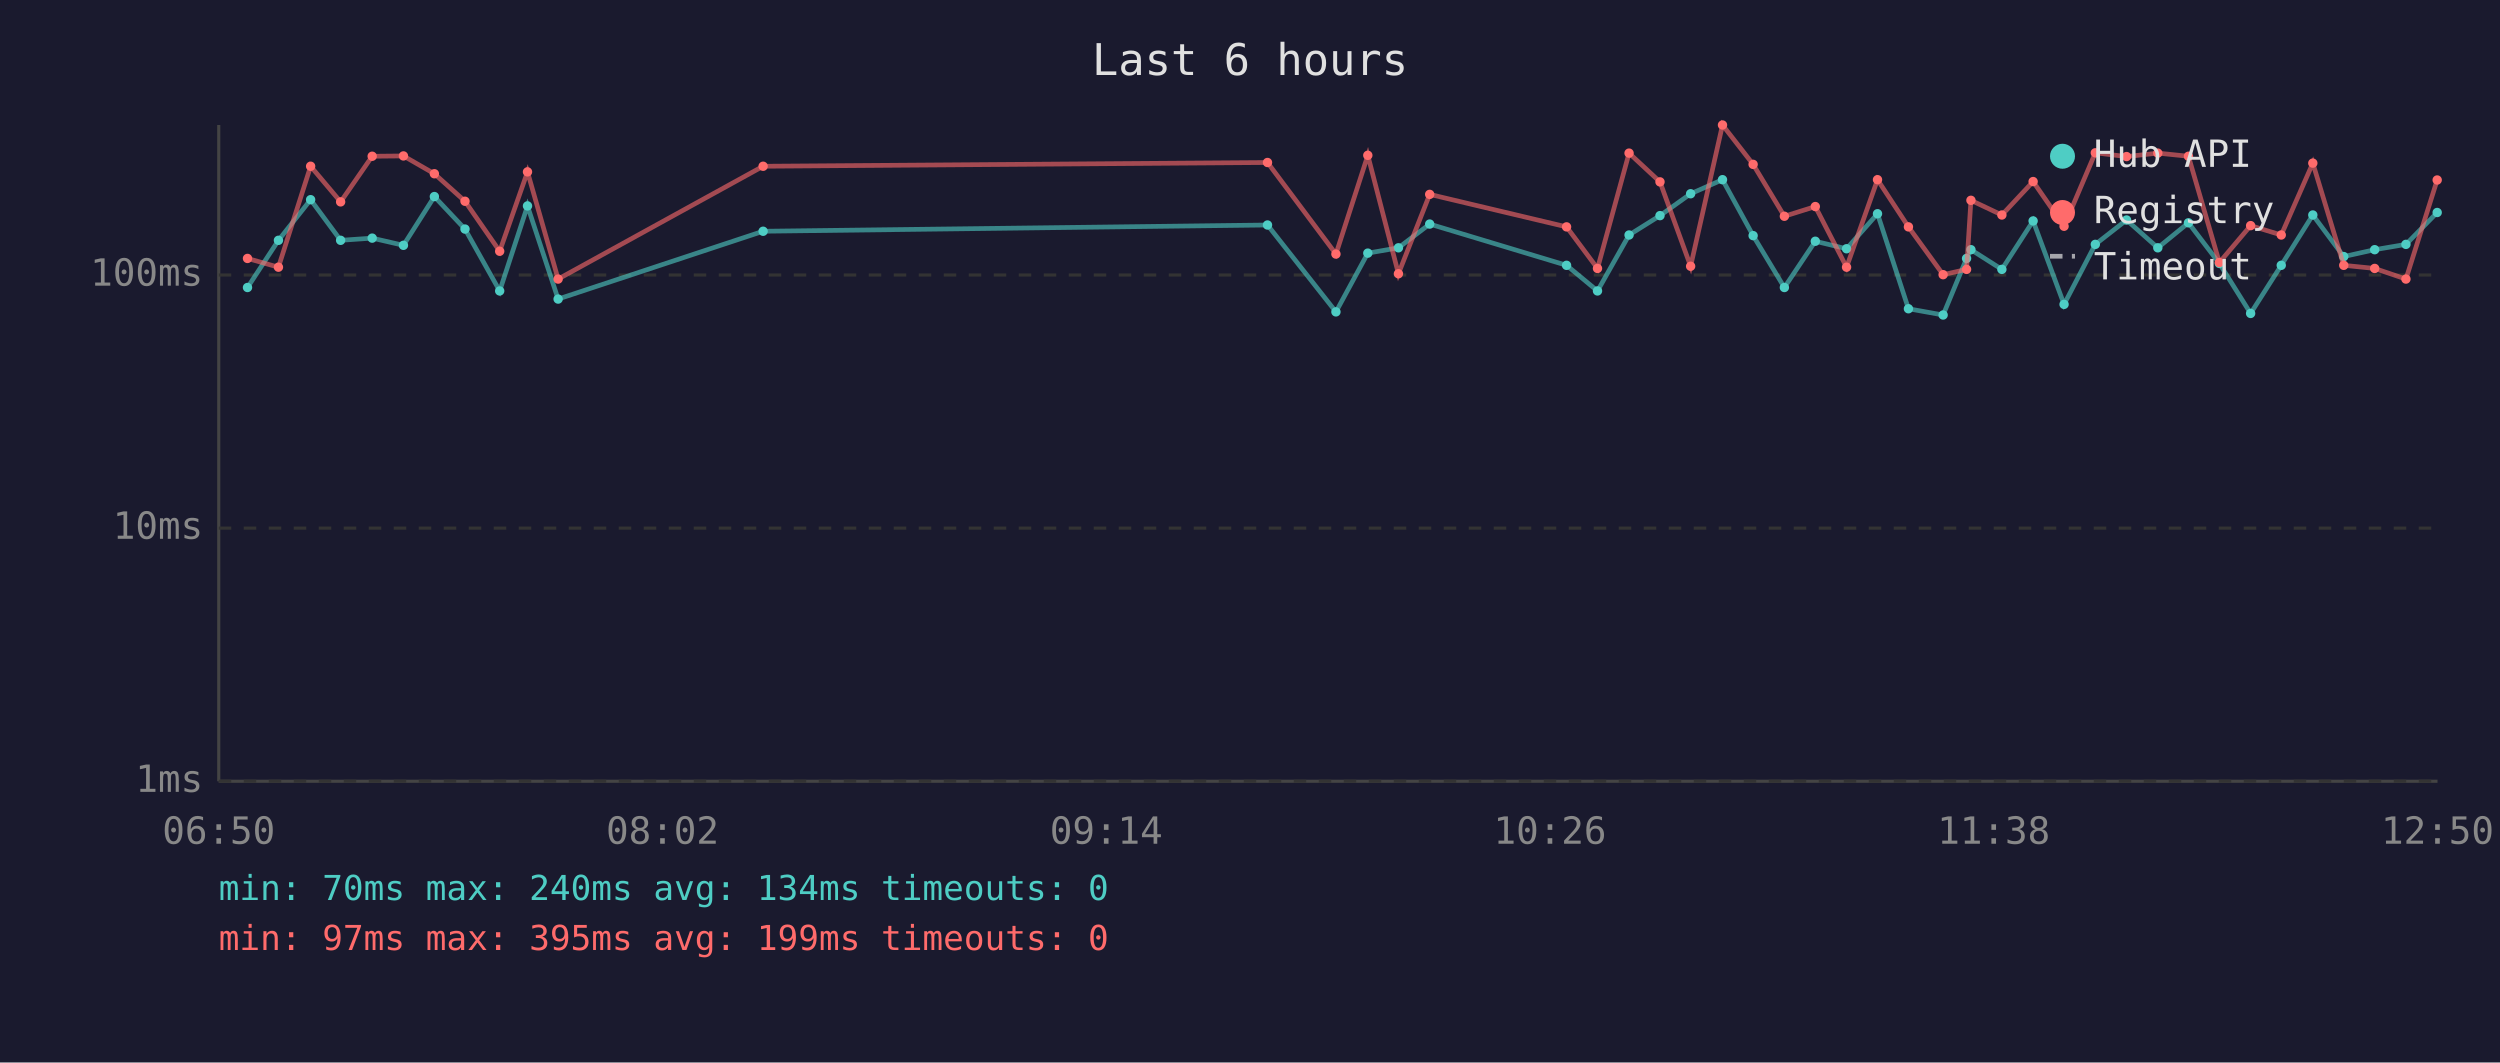
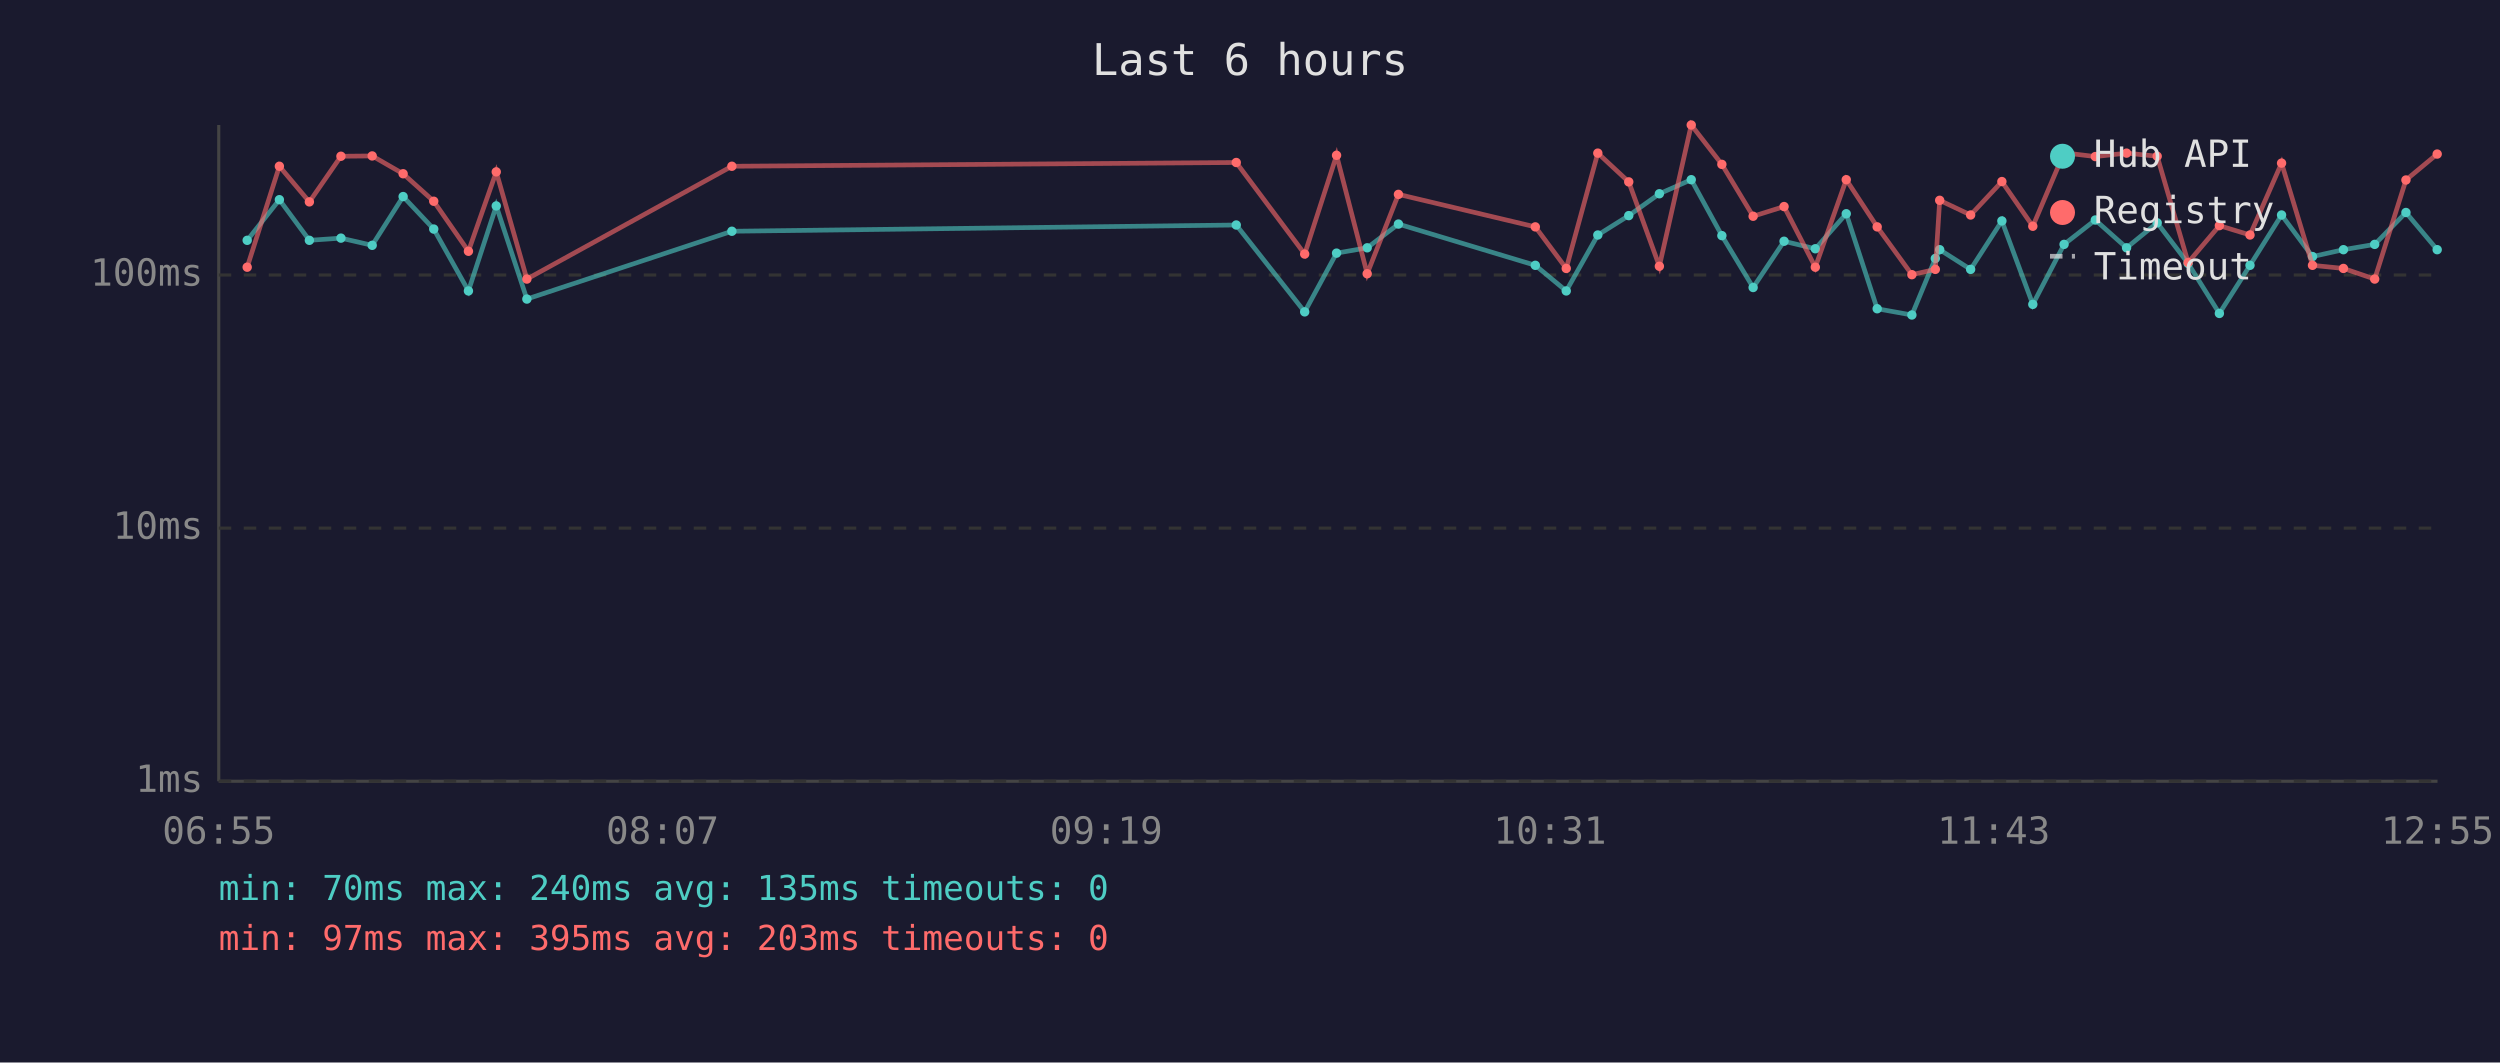
<svg xmlns="http://www.w3.org/2000/svg" viewBox="0 0 800 340" font-family="monospace" font-size="12">
  <rect width="800" height="340" fill="#1a1a2e" />
  <text x="400" y="24" fill="#e0e0e0" font-size="14" text-anchor="middle">Last 6 hours</text>
  <line x1="70" y1="40" x2="70" y2="250" stroke="#444" stroke-width="1" />
  <line x1="70" y1="250" x2="780" y2="250" stroke="#444" stroke-width="1" />
  <line x1="70" y1="250" x2="780" y2="250" stroke="#333" stroke-width="1" stroke-dasharray="4" />
  <text x="65" y="250" fill="#888" text-anchor="end" dominant-baseline="middle">1ms</text>
  <line x1="70" y1="169" x2="780" y2="169" stroke="#333" stroke-width="1" stroke-dasharray="4" />
  <text x="65" y="169" fill="#888" text-anchor="end" dominant-baseline="middle">10ms</text>
  <line x1="70" y1="88" x2="780" y2="88" stroke="#333" stroke-width="1" stroke-dasharray="4" />
  <text x="65" y="88" fill="#888" text-anchor="end" dominant-baseline="middle">100ms</text>
-   <text x="70" y="270" fill="#888" text-anchor="middle">06:50</text>
-   <text x="212" y="270" fill="#888" text-anchor="middle">08:02</text>
-   <text x="354" y="270" fill="#888" text-anchor="middle">09:14</text>
-   <text x="496" y="270" fill="#888" text-anchor="middle">10:26</text>
-   <text x="638" y="270" fill="#888" text-anchor="middle">11:38</text>
-   <text x="780" y="270" fill="#888" text-anchor="middle">12:50</text>
-   <polyline points="79.2,92.0 89.1,76.9 99.4,63.9 109.0,76.9 119.1,76.2 129.1,78.5 139.0,62.9 148.8,73.3 159.9,93.1 168.8,65.9 178.6,95.7 244.2,74.0 405.6,72.0 427.5,99.8 437.7,81.0 447.5,79.3 457.5,71.7 501.3,84.9 511.2,93.1 521.3,75.2 531.2,69.0 541.0,62.0 551.2,57.5 561.0,75.4 571.0,92.0 580.9,77.2 590.9,79.6 600.8,68.4 610.7,98.8 621.8,100.8 629.3,82.7 630.7,79.9 640.6,86.2 650.6,70.7 660.5,97.4 670.5,78.2 680.5,70.4 690.5,79.3 700.3,71.3 710.2,84.3 720.2,100.3 730.0,84.9 740.1,68.8 750.0,82.1 759.9,79.9 769.9,78.2 779.9,68.0" fill="none" stroke="#4ecdc4" stroke-width="1.5" opacity="0.6" />
-   <circle cx="79.2" cy="92.0" r="1.5" fill="#4ecdc4" />
-   <circle cx="89.1" cy="76.9" r="1.5" fill="#4ecdc4" />
-   <circle cx="99.4" cy="63.9" r="1.5" fill="#4ecdc4" />
-   <circle cx="109.0" cy="76.9" r="1.5" fill="#4ecdc4" />
-   <circle cx="119.1" cy="76.2" r="1.5" fill="#4ecdc4" />
-   <circle cx="129.1" cy="78.5" r="1.5" fill="#4ecdc4" />
-   <circle cx="139.0" cy="62.9" r="1.5" fill="#4ecdc4" />
-   <circle cx="148.8" cy="73.3" r="1.5" fill="#4ecdc4" />
-   <circle cx="159.9" cy="93.1" r="1.5" fill="#4ecdc4" />
-   <circle cx="168.8" cy="65.9" r="1.5" fill="#4ecdc4" />
-   <circle cx="178.6" cy="95.7" r="1.5" fill="#4ecdc4" />
-   <circle cx="244.2" cy="74.0" r="1.5" fill="#4ecdc4" />
-   <circle cx="405.6" cy="72.0" r="1.5" fill="#4ecdc4" />
-   <circle cx="427.5" cy="99.8" r="1.5" fill="#4ecdc4" />
-   <circle cx="437.7" cy="81.0" r="1.5" fill="#4ecdc4" />
-   <circle cx="447.5" cy="79.3" r="1.5" fill="#4ecdc4" />
-   <circle cx="457.5" cy="71.7" r="1.5" fill="#4ecdc4" />
-   <circle cx="501.3" cy="84.9" r="1.5" fill="#4ecdc4" />
-   <circle cx="511.2" cy="93.1" r="1.5" fill="#4ecdc4" />
-   <circle cx="521.3" cy="75.2" r="1.5" fill="#4ecdc4" />
-   <circle cx="531.2" cy="69.0" r="1.5" fill="#4ecdc4" />
-   <circle cx="541.0" cy="62.0" r="1.5" fill="#4ecdc4" />
-   <circle cx="551.2" cy="57.5" r="1.5" fill="#4ecdc4" />
-   <circle cx="561.0" cy="75.4" r="1.5" fill="#4ecdc4" />
-   <circle cx="571.0" cy="92.0" r="1.5" fill="#4ecdc4" />
-   <circle cx="580.9" cy="77.2" r="1.5" fill="#4ecdc4" />
-   <circle cx="590.9" cy="79.6" r="1.5" fill="#4ecdc4" />
-   <circle cx="600.8" cy="68.4" r="1.5" fill="#4ecdc4" />
-   <circle cx="610.7" cy="98.8" r="1.5" fill="#4ecdc4" />
-   <circle cx="621.8" cy="100.8" r="1.5" fill="#4ecdc4" />
-   <circle cx="629.3" cy="82.7" r="1.5" fill="#4ecdc4" />
-   <circle cx="630.7" cy="79.9" r="1.5" fill="#4ecdc4" />
-   <circle cx="640.6" cy="86.2" r="1.5" fill="#4ecdc4" />
-   <circle cx="650.6" cy="70.7" r="1.5" fill="#4ecdc4" />
-   <circle cx="660.5" cy="97.4" r="1.5" fill="#4ecdc4" />
-   <circle cx="670.5" cy="78.2" r="1.5" fill="#4ecdc4" />
-   <circle cx="680.5" cy="70.4" r="1.5" fill="#4ecdc4" />
-   <circle cx="690.5" cy="79.3" r="1.5" fill="#4ecdc4" />
-   <circle cx="700.3" cy="71.3" r="1.5" fill="#4ecdc4" />
-   <circle cx="710.2" cy="84.3" r="1.5" fill="#4ecdc4" />
-   <circle cx="720.2" cy="100.3" r="1.5" fill="#4ecdc4" />
-   <circle cx="730.0" cy="84.9" r="1.5" fill="#4ecdc4" />
-   <circle cx="740.1" cy="68.8" r="1.5" fill="#4ecdc4" />
-   <circle cx="750.0" cy="82.1" r="1.5" fill="#4ecdc4" />
-   <circle cx="759.9" cy="79.9" r="1.5" fill="#4ecdc4" />
-   <circle cx="769.9" cy="78.2" r="1.5" fill="#4ecdc4" />
-   <circle cx="779.9" cy="68.0" r="1.5" fill="#4ecdc4" />
-   <polyline points="79.2,82.7 89.1,85.5 99.4,53.2 109.0,64.6 119.1,50.0 129.1,49.9 139.0,55.6 148.8,64.4 159.9,80.4 168.8,55.0 178.6,89.3 244.2,53.2 405.6,52.0 427.5,81.3 437.7,49.7 447.5,87.6 457.5,62.2 501.3,72.6 511.2,85.9 521.3,49.0 531.2,58.2 541.0,85.2 551.2,40.0 561.0,52.6 571.0,69.2 580.9,66.1 590.9,85.5 600.8,57.5 610.7,72.6 621.8,87.9 629.3,86.2 630.7,64.1 640.6,68.8 650.6,58.1 660.5,72.4 670.5,48.9 680.5,50.1 690.5,49.0 700.3,50.0 710.2,84.0 720.2,72.2 730.0,75.2 740.1,52.2 750.0,84.9 759.9,85.9 769.9,89.3 779.9,57.6" fill="none" stroke="#ff6b6b" stroke-width="1.5" opacity="0.6" />
-   <circle cx="79.2" cy="82.7" r="1.5" fill="#ff6b6b" />
-   <circle cx="89.1" cy="85.5" r="1.5" fill="#ff6b6b" />
-   <circle cx="99.4" cy="53.2" r="1.5" fill="#ff6b6b" />
-   <circle cx="109.0" cy="64.6" r="1.5" fill="#ff6b6b" />
-   <circle cx="119.1" cy="50.0" r="1.5" fill="#ff6b6b" />
-   <circle cx="129.1" cy="49.9" r="1.5" fill="#ff6b6b" />
-   <circle cx="139.0" cy="55.6" r="1.5" fill="#ff6b6b" />
-   <circle cx="148.8" cy="64.4" r="1.5" fill="#ff6b6b" />
-   <circle cx="159.9" cy="80.4" r="1.5" fill="#ff6b6b" />
-   <circle cx="168.8" cy="55.0" r="1.5" fill="#ff6b6b" />
-   <circle cx="178.6" cy="89.3" r="1.5" fill="#ff6b6b" />
-   <circle cx="244.2" cy="53.2" r="1.5" fill="#ff6b6b" />
-   <circle cx="405.6" cy="52.0" r="1.5" fill="#ff6b6b" />
-   <circle cx="427.5" cy="81.3" r="1.5" fill="#ff6b6b" />
-   <circle cx="437.7" cy="49.7" r="1.5" fill="#ff6b6b" />
-   <circle cx="447.5" cy="87.6" r="1.5" fill="#ff6b6b" />
-   <circle cx="457.5" cy="62.2" r="1.5" fill="#ff6b6b" />
-   <circle cx="501.3" cy="72.6" r="1.5" fill="#ff6b6b" />
-   <circle cx="511.2" cy="85.9" r="1.5" fill="#ff6b6b" />
-   <circle cx="521.3" cy="49.0" r="1.5" fill="#ff6b6b" />
-   <circle cx="531.2" cy="58.2" r="1.5" fill="#ff6b6b" />
-   <circle cx="541.0" cy="85.2" r="1.5" fill="#ff6b6b" />
-   <circle cx="551.2" cy="40.0" r="1.5" fill="#ff6b6b" />
-   <circle cx="561.0" cy="52.6" r="1.5" fill="#ff6b6b" />
-   <circle cx="571.0" cy="69.2" r="1.5" fill="#ff6b6b" />
-   <circle cx="580.9" cy="66.1" r="1.5" fill="#ff6b6b" />
-   <circle cx="590.9" cy="85.5" r="1.5" fill="#ff6b6b" />
-   <circle cx="600.8" cy="57.5" r="1.5" fill="#ff6b6b" />
-   <circle cx="610.7" cy="72.6" r="1.5" fill="#ff6b6b" />
-   <circle cx="621.8" cy="87.9" r="1.5" fill="#ff6b6b" />
-   <circle cx="629.3" cy="86.2" r="1.5" fill="#ff6b6b" />
-   <circle cx="630.7" cy="64.1" r="1.5" fill="#ff6b6b" />
-   <circle cx="640.6" cy="68.8" r="1.5" fill="#ff6b6b" />
-   <circle cx="650.6" cy="58.1" r="1.5" fill="#ff6b6b" />
-   <circle cx="660.5" cy="72.4" r="1.5" fill="#ff6b6b" />
-   <circle cx="670.5" cy="48.9" r="1.5" fill="#ff6b6b" />
-   <circle cx="680.5" cy="50.1" r="1.5" fill="#ff6b6b" />
-   <circle cx="690.5" cy="49.0" r="1.5" fill="#ff6b6b" />
-   <circle cx="700.3" cy="50.0" r="1.5" fill="#ff6b6b" />
-   <circle cx="710.2" cy="84.0" r="1.5" fill="#ff6b6b" />
-   <circle cx="720.2" cy="72.2" r="1.5" fill="#ff6b6b" />
-   <circle cx="730.0" cy="75.2" r="1.5" fill="#ff6b6b" />
-   <circle cx="740.1" cy="52.2" r="1.5" fill="#ff6b6b" />
-   <circle cx="750.0" cy="84.9" r="1.5" fill="#ff6b6b" />
-   <circle cx="759.9" cy="85.9" r="1.5" fill="#ff6b6b" />
-   <circle cx="769.9" cy="89.3" r="1.5" fill="#ff6b6b" />
-   <circle cx="779.9" cy="57.6" r="1.5" fill="#ff6b6b" />
+   <text x="70" y="270" fill="#888" text-anchor="middle">06:55</text>
+   <text x="212" y="270" fill="#888" text-anchor="middle">08:07</text>
+   <text x="354" y="270" fill="#888" text-anchor="middle">09:19</text>
+   <text x="496" y="270" fill="#888" text-anchor="middle">10:31</text>
+   <text x="638" y="270" fill="#888" text-anchor="middle">11:43</text>
+   <text x="780" y="270" fill="#888" text-anchor="middle">12:55</text>
+   <polyline points="79.1,76.9 89.4,63.9 99.0,76.9 109.1,76.2 119.1,78.5 129.0,62.9 138.8,73.3 149.9,93.1 158.8,65.9 168.6,95.7 234.2,74.0 395.6,72.0 417.5,99.8 427.7,81.0 437.5,79.3 447.5,71.7 491.3,84.9 501.2,93.1 511.3,75.2 521.2,69.0 531.0,62.0 541.2,57.5 551.0,75.4 561.0,92.0 570.9,77.2 580.9,79.6 590.8,68.4 600.7,98.8 611.8,100.8 619.3,82.7 620.7,79.9 630.6,86.2 640.6,70.7 650.5,97.4 660.5,78.2 670.5,70.4 680.5,79.3 690.3,71.3 700.2,84.3 710.2,100.3 720.0,84.9 730.1,68.8 740.0,82.1 749.9,79.9 759.9,78.2 769.9,68.0 779.9,79.9" fill="none" stroke="#4ecdc4" stroke-width="1.5" opacity="0.6" />
+   <circle cx="79.1" cy="76.9" r="1.5" fill="#4ecdc4" />
+   <circle cx="89.4" cy="63.9" r="1.5" fill="#4ecdc4" />
+   <circle cx="99.0" cy="76.9" r="1.5" fill="#4ecdc4" />
+   <circle cx="109.1" cy="76.2" r="1.5" fill="#4ecdc4" />
+   <circle cx="119.1" cy="78.5" r="1.5" fill="#4ecdc4" />
+   <circle cx="129.0" cy="62.9" r="1.5" fill="#4ecdc4" />
+   <circle cx="138.8" cy="73.3" r="1.5" fill="#4ecdc4" />
+   <circle cx="149.9" cy="93.1" r="1.5" fill="#4ecdc4" />
+   <circle cx="158.8" cy="65.9" r="1.5" fill="#4ecdc4" />
+   <circle cx="168.6" cy="95.7" r="1.5" fill="#4ecdc4" />
+   <circle cx="234.2" cy="74.0" r="1.5" fill="#4ecdc4" />
+   <circle cx="395.6" cy="72.0" r="1.5" fill="#4ecdc4" />
+   <circle cx="417.5" cy="99.8" r="1.5" fill="#4ecdc4" />
+   <circle cx="427.7" cy="81.0" r="1.5" fill="#4ecdc4" />
+   <circle cx="437.5" cy="79.3" r="1.5" fill="#4ecdc4" />
+   <circle cx="447.5" cy="71.7" r="1.5" fill="#4ecdc4" />
+   <circle cx="491.3" cy="84.9" r="1.5" fill="#4ecdc4" />
+   <circle cx="501.2" cy="93.1" r="1.5" fill="#4ecdc4" />
+   <circle cx="511.3" cy="75.2" r="1.5" fill="#4ecdc4" />
+   <circle cx="521.2" cy="69.0" r="1.5" fill="#4ecdc4" />
+   <circle cx="531.0" cy="62.0" r="1.5" fill="#4ecdc4" />
+   <circle cx="541.2" cy="57.5" r="1.5" fill="#4ecdc4" />
+   <circle cx="551.0" cy="75.4" r="1.5" fill="#4ecdc4" />
+   <circle cx="561.0" cy="92.0" r="1.5" fill="#4ecdc4" />
+   <circle cx="570.9" cy="77.2" r="1.5" fill="#4ecdc4" />
+   <circle cx="580.9" cy="79.6" r="1.5" fill="#4ecdc4" />
+   <circle cx="590.8" cy="68.4" r="1.5" fill="#4ecdc4" />
+   <circle cx="600.7" cy="98.8" r="1.5" fill="#4ecdc4" />
+   <circle cx="611.8" cy="100.8" r="1.5" fill="#4ecdc4" />
+   <circle cx="619.3" cy="82.7" r="1.5" fill="#4ecdc4" />
+   <circle cx="620.7" cy="79.9" r="1.5" fill="#4ecdc4" />
+   <circle cx="630.6" cy="86.2" r="1.5" fill="#4ecdc4" />
+   <circle cx="640.6" cy="70.7" r="1.5" fill="#4ecdc4" />
+   <circle cx="650.5" cy="97.4" r="1.5" fill="#4ecdc4" />
+   <circle cx="660.5" cy="78.2" r="1.5" fill="#4ecdc4" />
+   <circle cx="670.5" cy="70.4" r="1.5" fill="#4ecdc4" />
+   <circle cx="680.5" cy="79.3" r="1.5" fill="#4ecdc4" />
+   <circle cx="690.3" cy="71.3" r="1.5" fill="#4ecdc4" />
+   <circle cx="700.2" cy="84.3" r="1.5" fill="#4ecdc4" />
+   <circle cx="710.2" cy="100.3" r="1.5" fill="#4ecdc4" />
+   <circle cx="720.0" cy="84.9" r="1.5" fill="#4ecdc4" />
+   <circle cx="730.1" cy="68.8" r="1.5" fill="#4ecdc4" />
+   <circle cx="740.0" cy="82.1" r="1.5" fill="#4ecdc4" />
+   <circle cx="749.9" cy="79.9" r="1.5" fill="#4ecdc4" />
+   <circle cx="759.9" cy="78.2" r="1.5" fill="#4ecdc4" />
+   <circle cx="769.9" cy="68.0" r="1.5" fill="#4ecdc4" />
+   <circle cx="779.9" cy="79.9" r="1.5" fill="#4ecdc4" />
+   <polyline points="79.1,85.5 89.4,53.2 99.0,64.6 109.1,50.0 119.1,49.9 129.0,55.6 138.8,64.4 149.9,80.4 158.8,55.0 168.6,89.3 234.2,53.2 395.6,52.0 417.5,81.3 427.7,49.7 437.5,87.6 447.5,62.2 491.3,72.6 501.2,85.9 511.3,49.0 521.2,58.2 531.0,85.2 541.2,40.0 551.0,52.6 561.0,69.2 570.9,66.1 580.9,85.5 590.8,57.5 600.7,72.6 611.8,87.9 619.3,86.2 620.7,64.1 630.6,68.8 640.6,58.1 650.5,72.4 660.5,48.9 670.5,50.1 680.5,49.0 690.3,50.0 700.2,84.0 710.2,72.2 720.0,75.2 730.1,52.2 740.0,84.9 749.9,85.9 759.9,89.3 769.9,57.6 779.9,49.3" fill="none" stroke="#ff6b6b" stroke-width="1.5" opacity="0.6" />
+   <circle cx="79.1" cy="85.5" r="1.5" fill="#ff6b6b" />
+   <circle cx="89.4" cy="53.2" r="1.5" fill="#ff6b6b" />
+   <circle cx="99.0" cy="64.6" r="1.5" fill="#ff6b6b" />
+   <circle cx="109.1" cy="50.0" r="1.5" fill="#ff6b6b" />
+   <circle cx="119.1" cy="49.9" r="1.5" fill="#ff6b6b" />
+   <circle cx="129.0" cy="55.6" r="1.5" fill="#ff6b6b" />
+   <circle cx="138.8" cy="64.4" r="1.5" fill="#ff6b6b" />
+   <circle cx="149.9" cy="80.4" r="1.5" fill="#ff6b6b" />
+   <circle cx="158.8" cy="55.0" r="1.5" fill="#ff6b6b" />
+   <circle cx="168.6" cy="89.3" r="1.5" fill="#ff6b6b" />
+   <circle cx="234.2" cy="53.2" r="1.5" fill="#ff6b6b" />
+   <circle cx="395.6" cy="52.0" r="1.5" fill="#ff6b6b" />
+   <circle cx="417.5" cy="81.3" r="1.5" fill="#ff6b6b" />
+   <circle cx="427.7" cy="49.7" r="1.5" fill="#ff6b6b" />
+   <circle cx="437.5" cy="87.6" r="1.5" fill="#ff6b6b" />
+   <circle cx="447.5" cy="62.2" r="1.5" fill="#ff6b6b" />
+   <circle cx="491.3" cy="72.6" r="1.5" fill="#ff6b6b" />
+   <circle cx="501.2" cy="85.9" r="1.5" fill="#ff6b6b" />
+   <circle cx="511.3" cy="49.0" r="1.5" fill="#ff6b6b" />
+   <circle cx="521.2" cy="58.2" r="1.5" fill="#ff6b6b" />
+   <circle cx="531.0" cy="85.2" r="1.5" fill="#ff6b6b" />
+   <circle cx="541.2" cy="40.0" r="1.5" fill="#ff6b6b" />
+   <circle cx="551.0" cy="52.6" r="1.5" fill="#ff6b6b" />
+   <circle cx="561.0" cy="69.2" r="1.5" fill="#ff6b6b" />
+   <circle cx="570.9" cy="66.1" r="1.5" fill="#ff6b6b" />
+   <circle cx="580.9" cy="85.5" r="1.5" fill="#ff6b6b" />
+   <circle cx="590.8" cy="57.5" r="1.5" fill="#ff6b6b" />
+   <circle cx="600.7" cy="72.6" r="1.5" fill="#ff6b6b" />
+   <circle cx="611.8" cy="87.9" r="1.5" fill="#ff6b6b" />
+   <circle cx="619.3" cy="86.2" r="1.5" fill="#ff6b6b" />
+   <circle cx="620.7" cy="64.1" r="1.5" fill="#ff6b6b" />
+   <circle cx="630.6" cy="68.8" r="1.5" fill="#ff6b6b" />
+   <circle cx="640.6" cy="58.1" r="1.5" fill="#ff6b6b" />
+   <circle cx="650.5" cy="72.4" r="1.5" fill="#ff6b6b" />
+   <circle cx="660.5" cy="48.9" r="1.5" fill="#ff6b6b" />
+   <circle cx="670.5" cy="50.1" r="1.5" fill="#ff6b6b" />
+   <circle cx="680.5" cy="49.0" r="1.5" fill="#ff6b6b" />
+   <circle cx="690.3" cy="50.0" r="1.5" fill="#ff6b6b" />
+   <circle cx="700.2" cy="84.0" r="1.5" fill="#ff6b6b" />
+   <circle cx="710.2" cy="72.2" r="1.5" fill="#ff6b6b" />
+   <circle cx="720.0" cy="75.2" r="1.5" fill="#ff6b6b" />
+   <circle cx="730.1" cy="52.2" r="1.5" fill="#ff6b6b" />
+   <circle cx="740.0" cy="84.9" r="1.5" fill="#ff6b6b" />
+   <circle cx="749.9" cy="85.9" r="1.5" fill="#ff6b6b" />
+   <circle cx="759.9" cy="89.3" r="1.5" fill="#ff6b6b" />
+   <circle cx="769.9" cy="57.6" r="1.5" fill="#ff6b6b" />
+   <circle cx="779.9" cy="49.3" r="1.5" fill="#ff6b6b" />
  <circle cx="660" cy="50" r="4" fill="#4ecdc4" />
  <text x="670" y="50" fill="#e0e0e0" dominant-baseline="middle">Hub API</text>
  <circle cx="660" cy="68" r="4" fill="#ff6b6b" />
  <text x="670" y="68" fill="#e0e0e0" dominant-baseline="middle">Registry</text>
  <line x1="656" y1="82" x2="664" y2="82" stroke="#e0e0e0" stroke-width="1.5" stroke-dasharray="4,3" opacity="0.7" />
  <text x="670" y="86" fill="#e0e0e0" dominant-baseline="middle">Timeout</text>
-   <text x="70" y="288" fill="#4ecdc4" font-size="11">min: 70ms  max: 240ms  avg: 134ms  timeouts: 0</text>
-   <text x="70" y="304" fill="#ff6b6b" font-size="11">min: 97ms  max: 395ms  avg: 199ms  timeouts: 0</text>
+   <text x="70" y="288" fill="#4ecdc4" font-size="11">min: 70ms  max: 240ms  avg: 135ms  timeouts: 0</text>
+   <text x="70" y="304" fill="#ff6b6b" font-size="11">min: 97ms  max: 395ms  avg: 203ms  timeouts: 0</text>
</svg>
